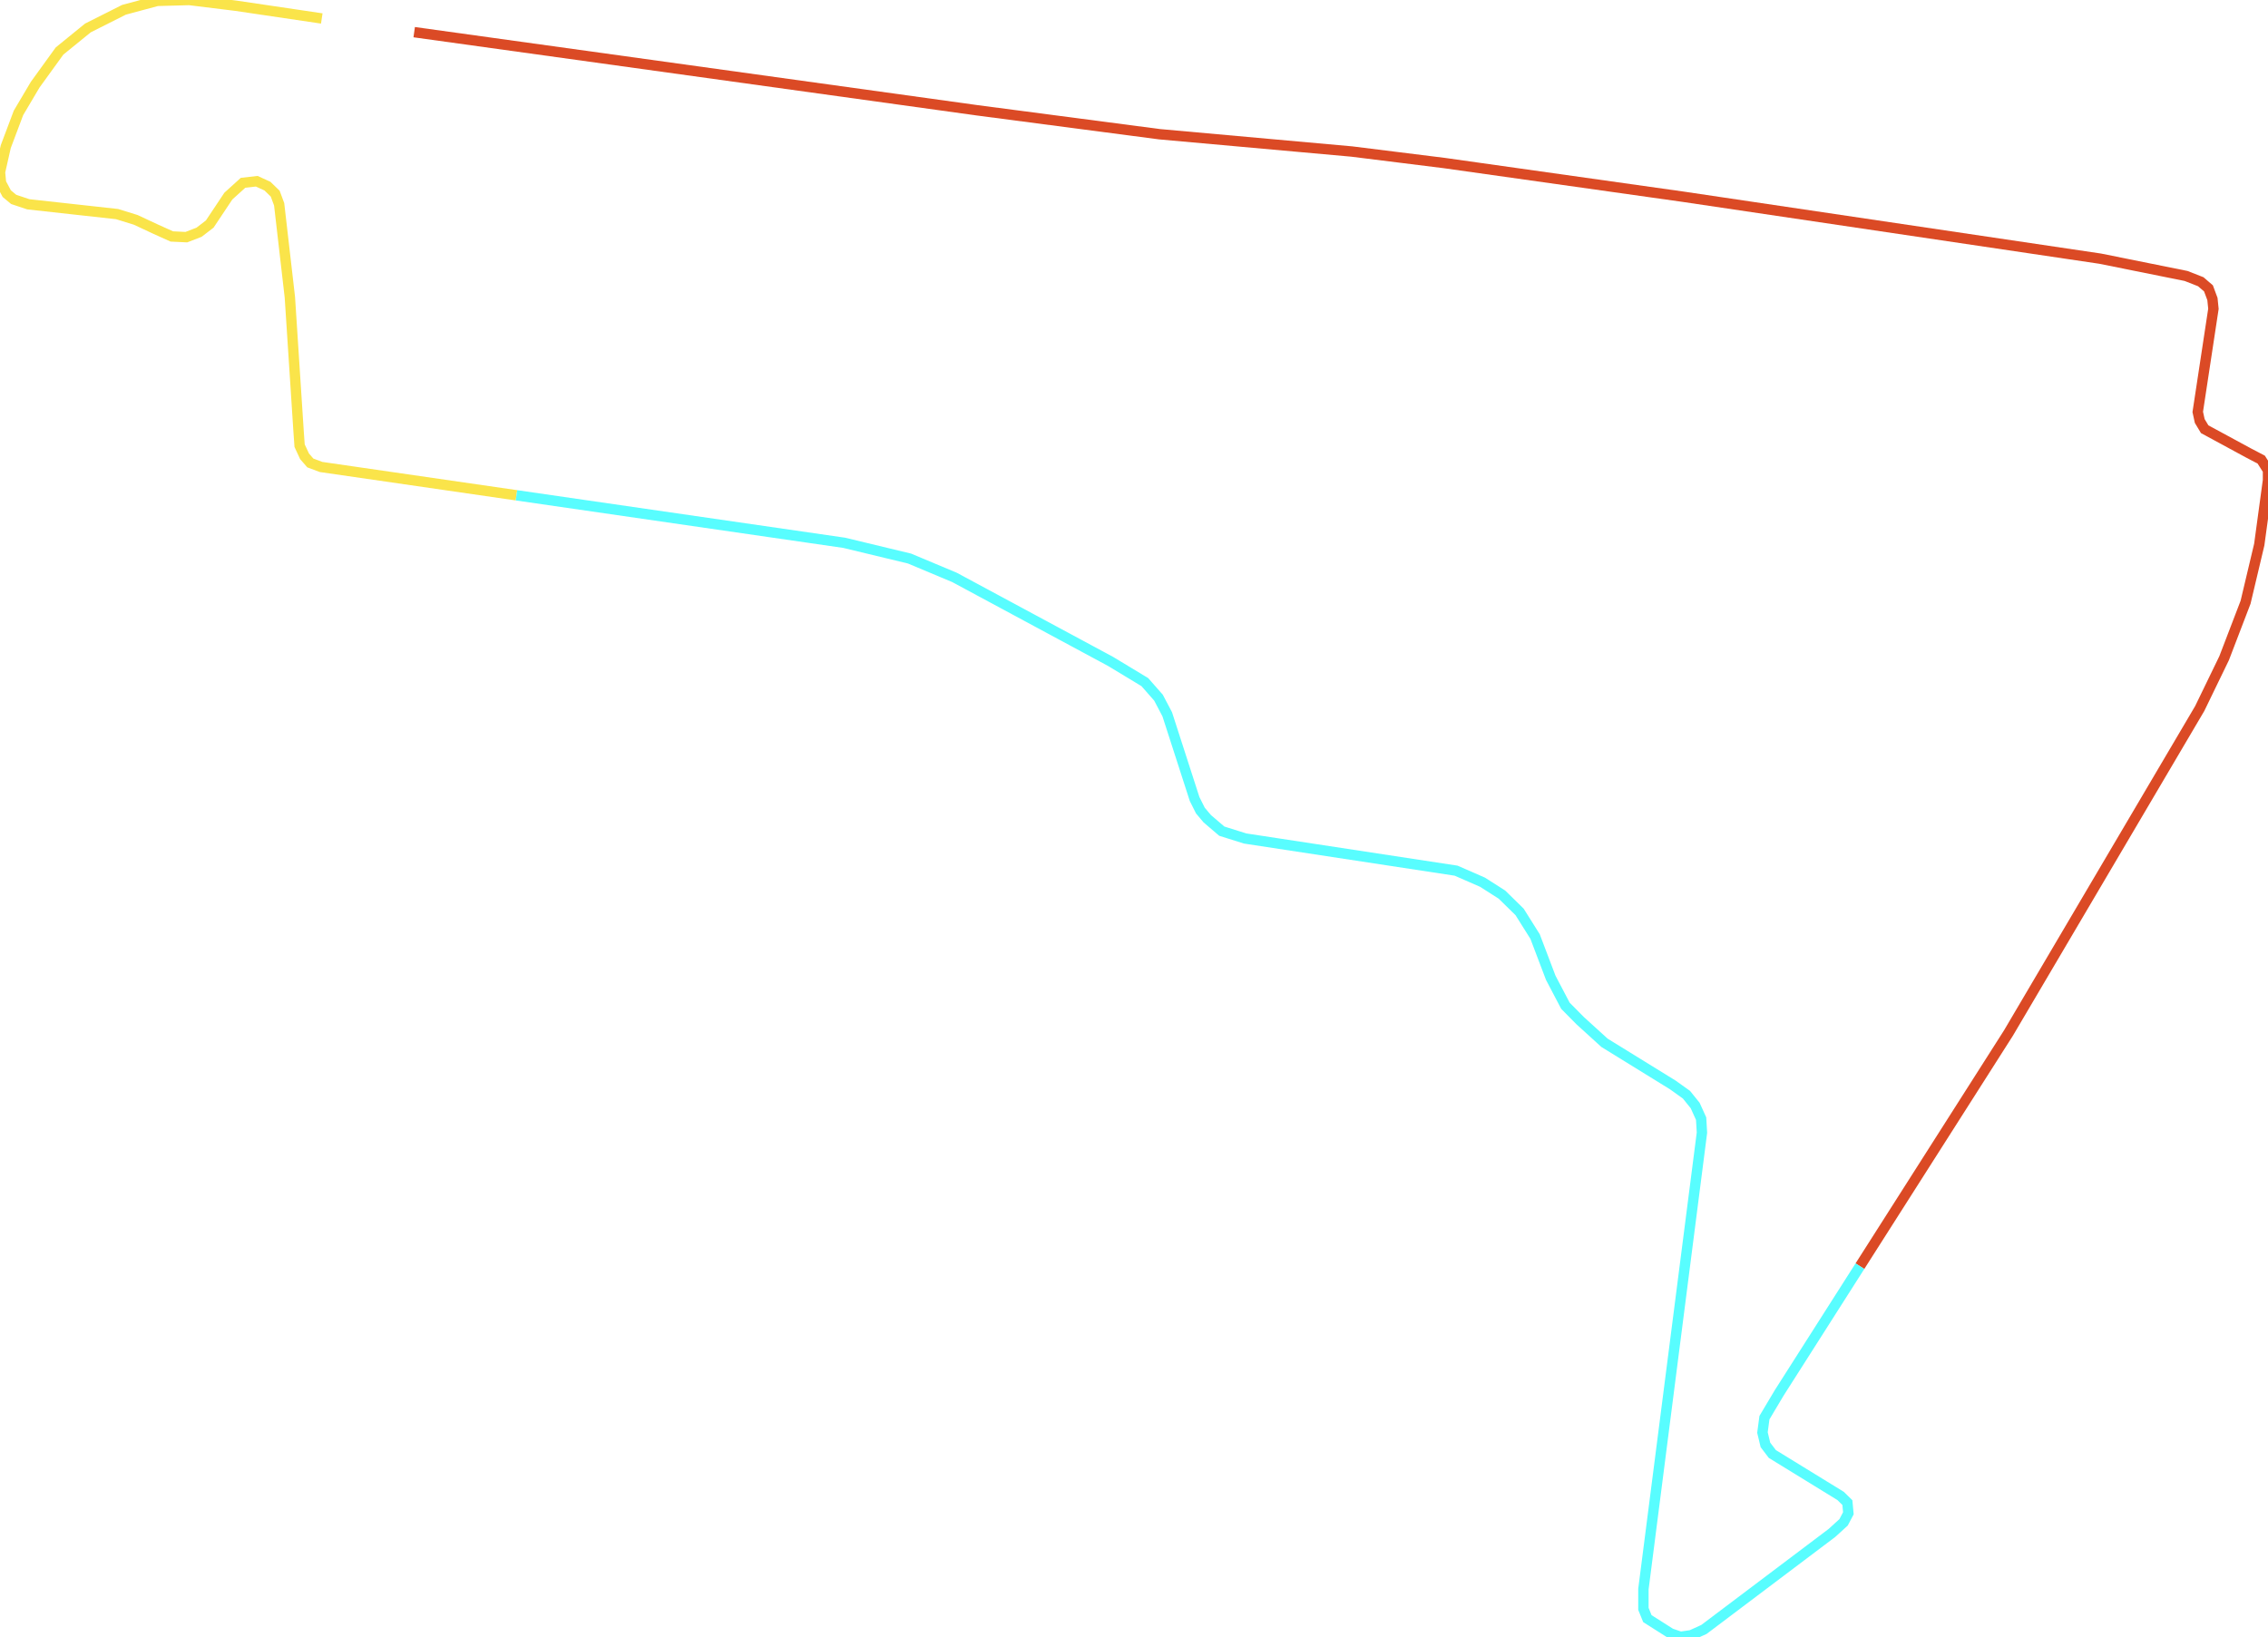
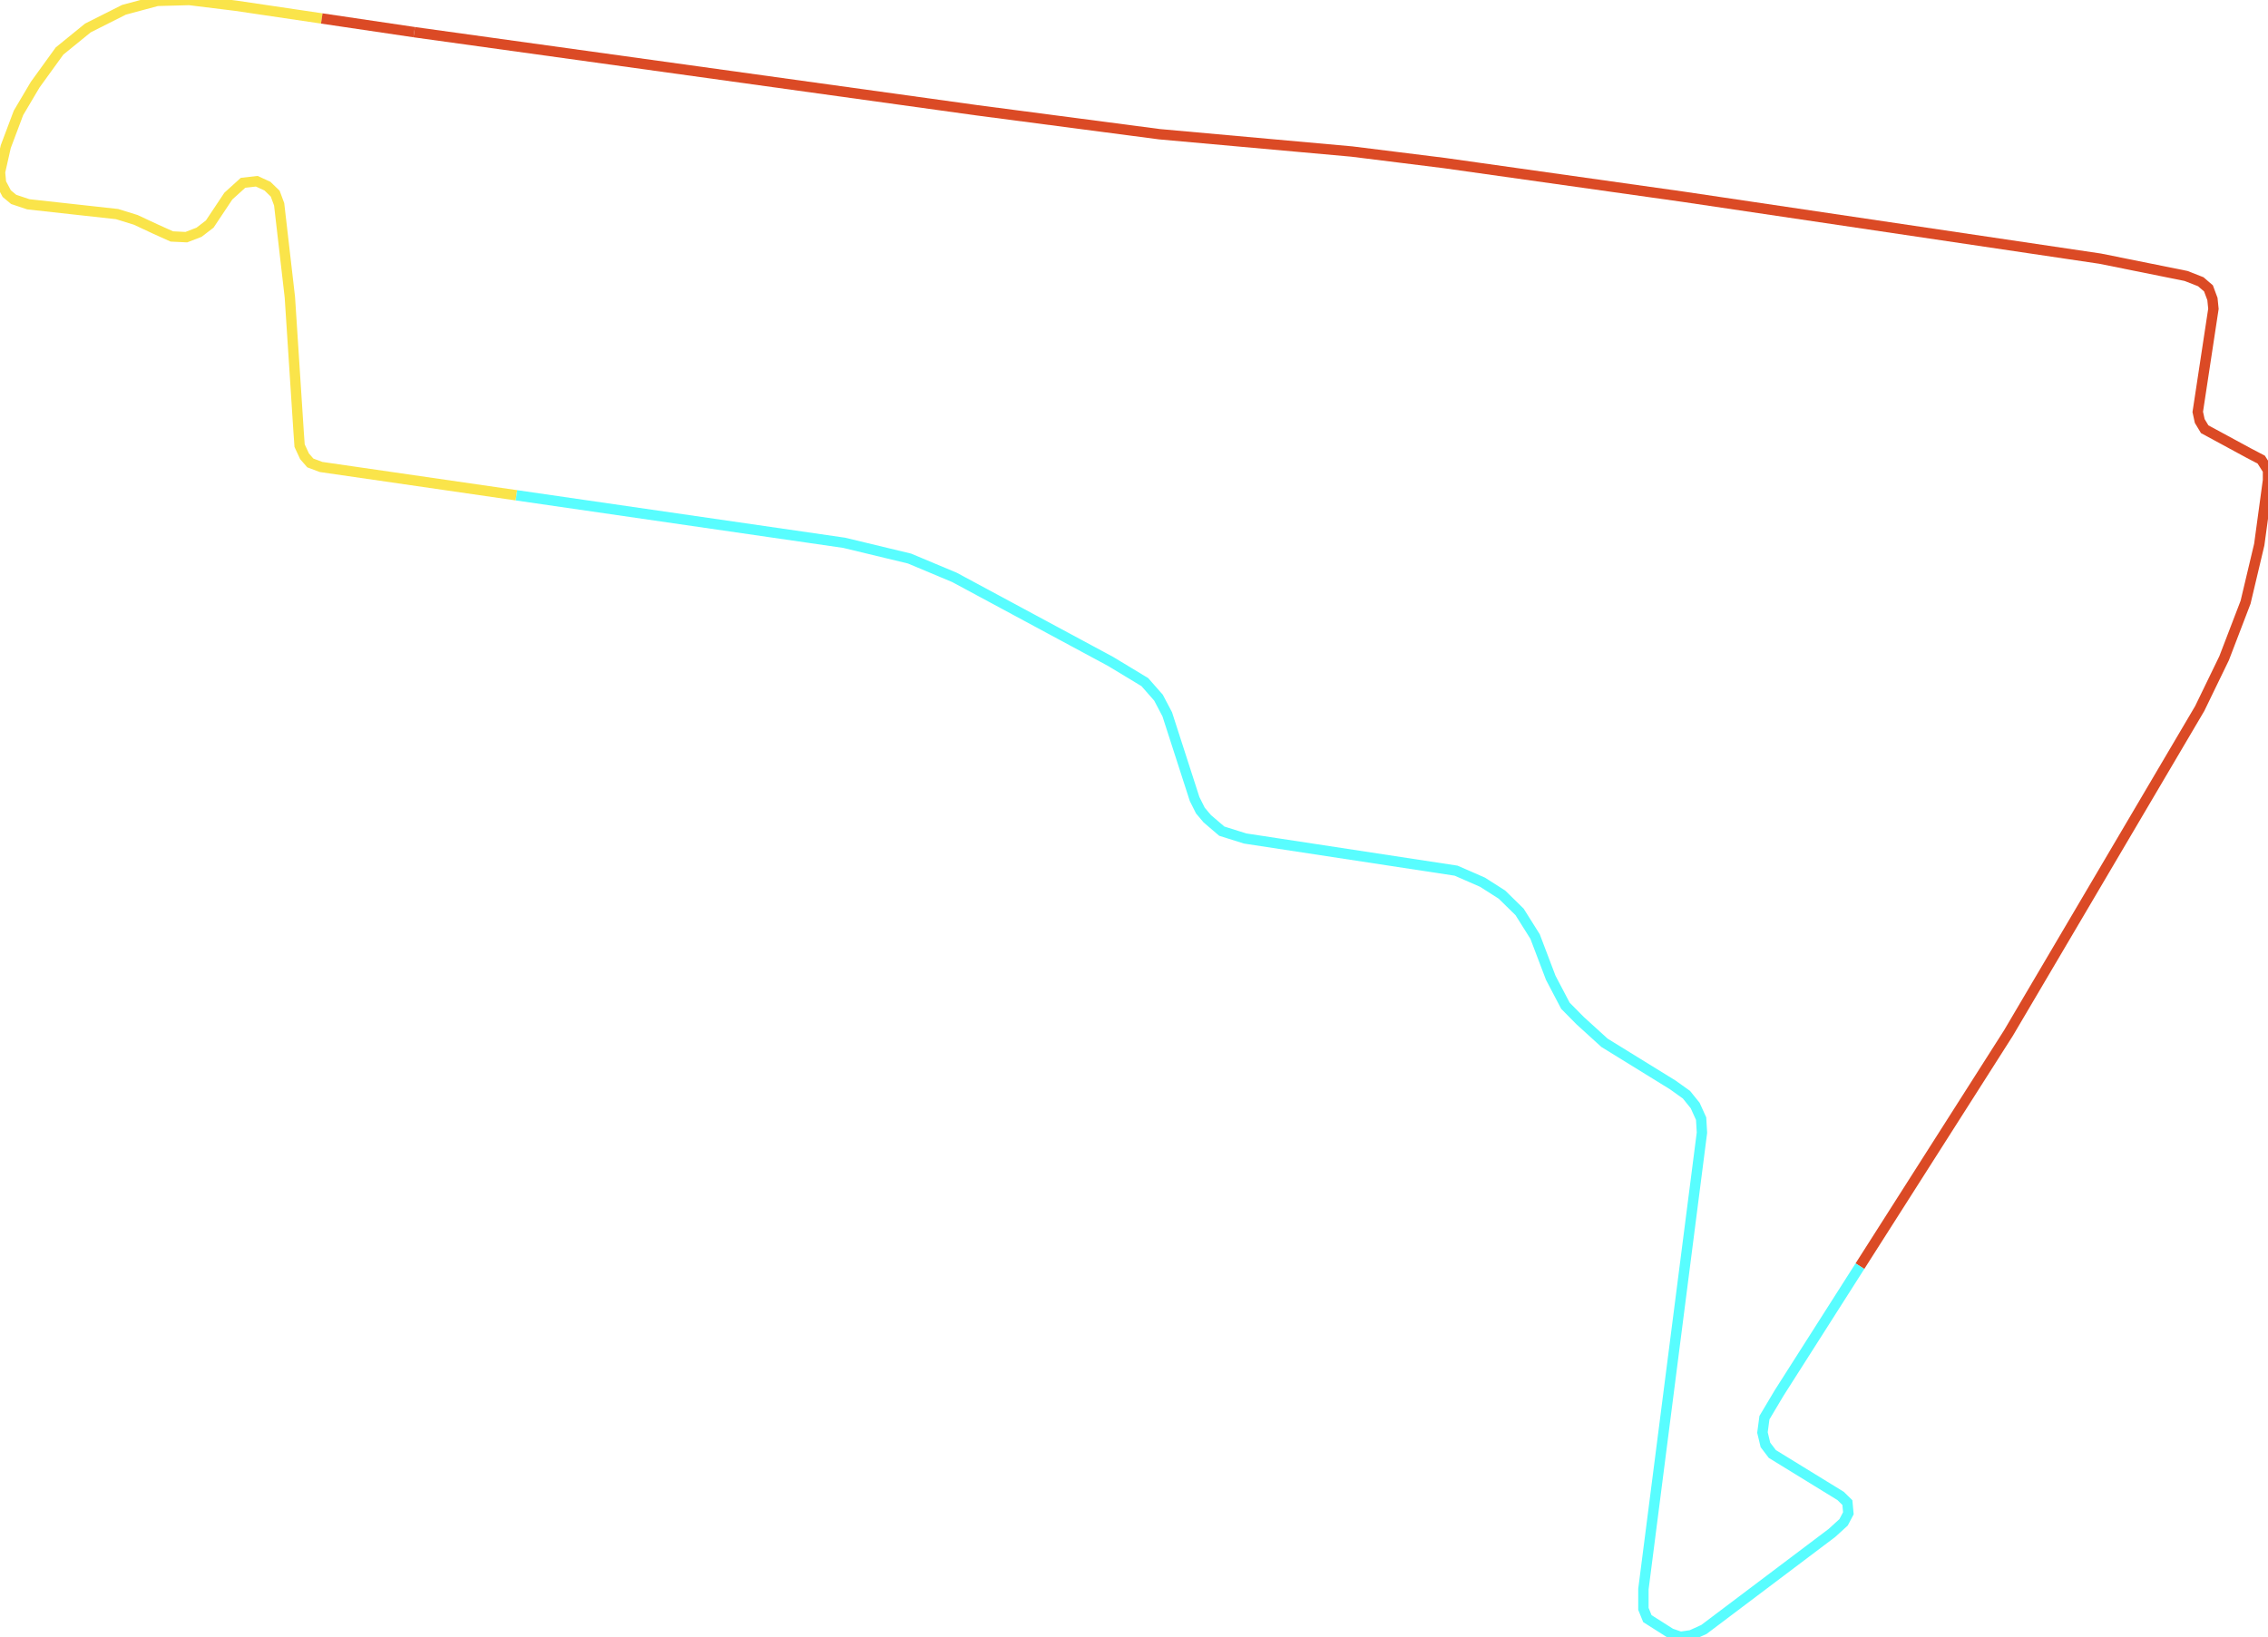
<svg xmlns="http://www.w3.org/2000/svg" version="1.1" width="1531.2px" height="1105.391px" viewBox="0 0 1531.2 1105.391">
  <g>
    <path d="M 348.671 334.493 216.739 315.36 209.503 312.646 205.607 308.161 202.268 300.961 201.6 291.52 195.7 200.76 188.464 137.971 185.792 130.771 180.56 125.696 173.324 122.392 164.085 123.454 154.177 132.424 141.598 151.307 134.363 156.855 125.791 160.159 115.995 159.687 104.752 154.612 91.616 148.475 79.037 144.58 19.147 137.971 9.24 134.666 4.564 130.771 0.668 123.454 0.0 116.254 3.896 99.023 12.468 76.244 23.711 57.242 40.186 34.463 59.333 18.884 83.712 6.609 106.087 0.59 127.795 0.0 159.41 3.895 217.238 12.467" style="fill:none;stroke-width:7;stroke:#fae44a" />
    <path d="M 279.635 21.717 659.568 74.474 782.799 90.643 912.597 102.327 975.159 110.117 1136.572 132.896 1417.876 174.676 1475.874 186.361 1485.781 190.255 1491.013 194.74 1493.685 201.94 1494.353 208.549 1483.777 278.183 1485.113 284.32 1488.453 289.867 1518.064 305.918 1526.635 310.403 1531.2 317.603 1531.2 324.33 1525.3 367.762 1516.06 406.71 1501.589 444.477 1485.113 478.467 1355.983 697.633 1255.692 855.098" style="fill:none;stroke-width:7;stroke:#db4a25" />
+     <path d="M 217.238 12.467 279.635 21.717" style="fill:none;stroke-width:7;stroke:#db4a25" />
    <path d="M 1255.692 855.098 1201.137 940.754 1191.23 957.395 1189.894 967.427 1191.898 975.806 1196.573 981.943 1242.659 1010.268 1247.224 1014.752 1247.891 1021.951 1244.663 1028.088 1236.76 1035.288 1150.376 1100.434 1141.804 1104.328 1134.568 1105.391 1128 1103.148 1112.193 1093.117 1109.521 1086.508 1109.521 1073.172 1149.04 764.905 1148.483 755.463 1144.476 746.612 1138.576 739.295 1129.336 732.685 1083.25 704.242 1066.775 689.254 1056.867 679.222 1046.96 660.339 1036.384 632.486 1025.92 615.845 1014.009 604.161 1000.874 595.781 983.062 587.992 840.685 566.276 824.877 561.319 815.081 552.939 810.406 547.392 806.51 539.603 788.031 482.362 782.131 471.15 772.891 460.646 749.848 446.72 644.429 389.951 614.038 377.204 569.956 366.582 348.671 334.493" style="fill:none;stroke-width:7;stroke:#58fdff" />
  </g>
</svg>
